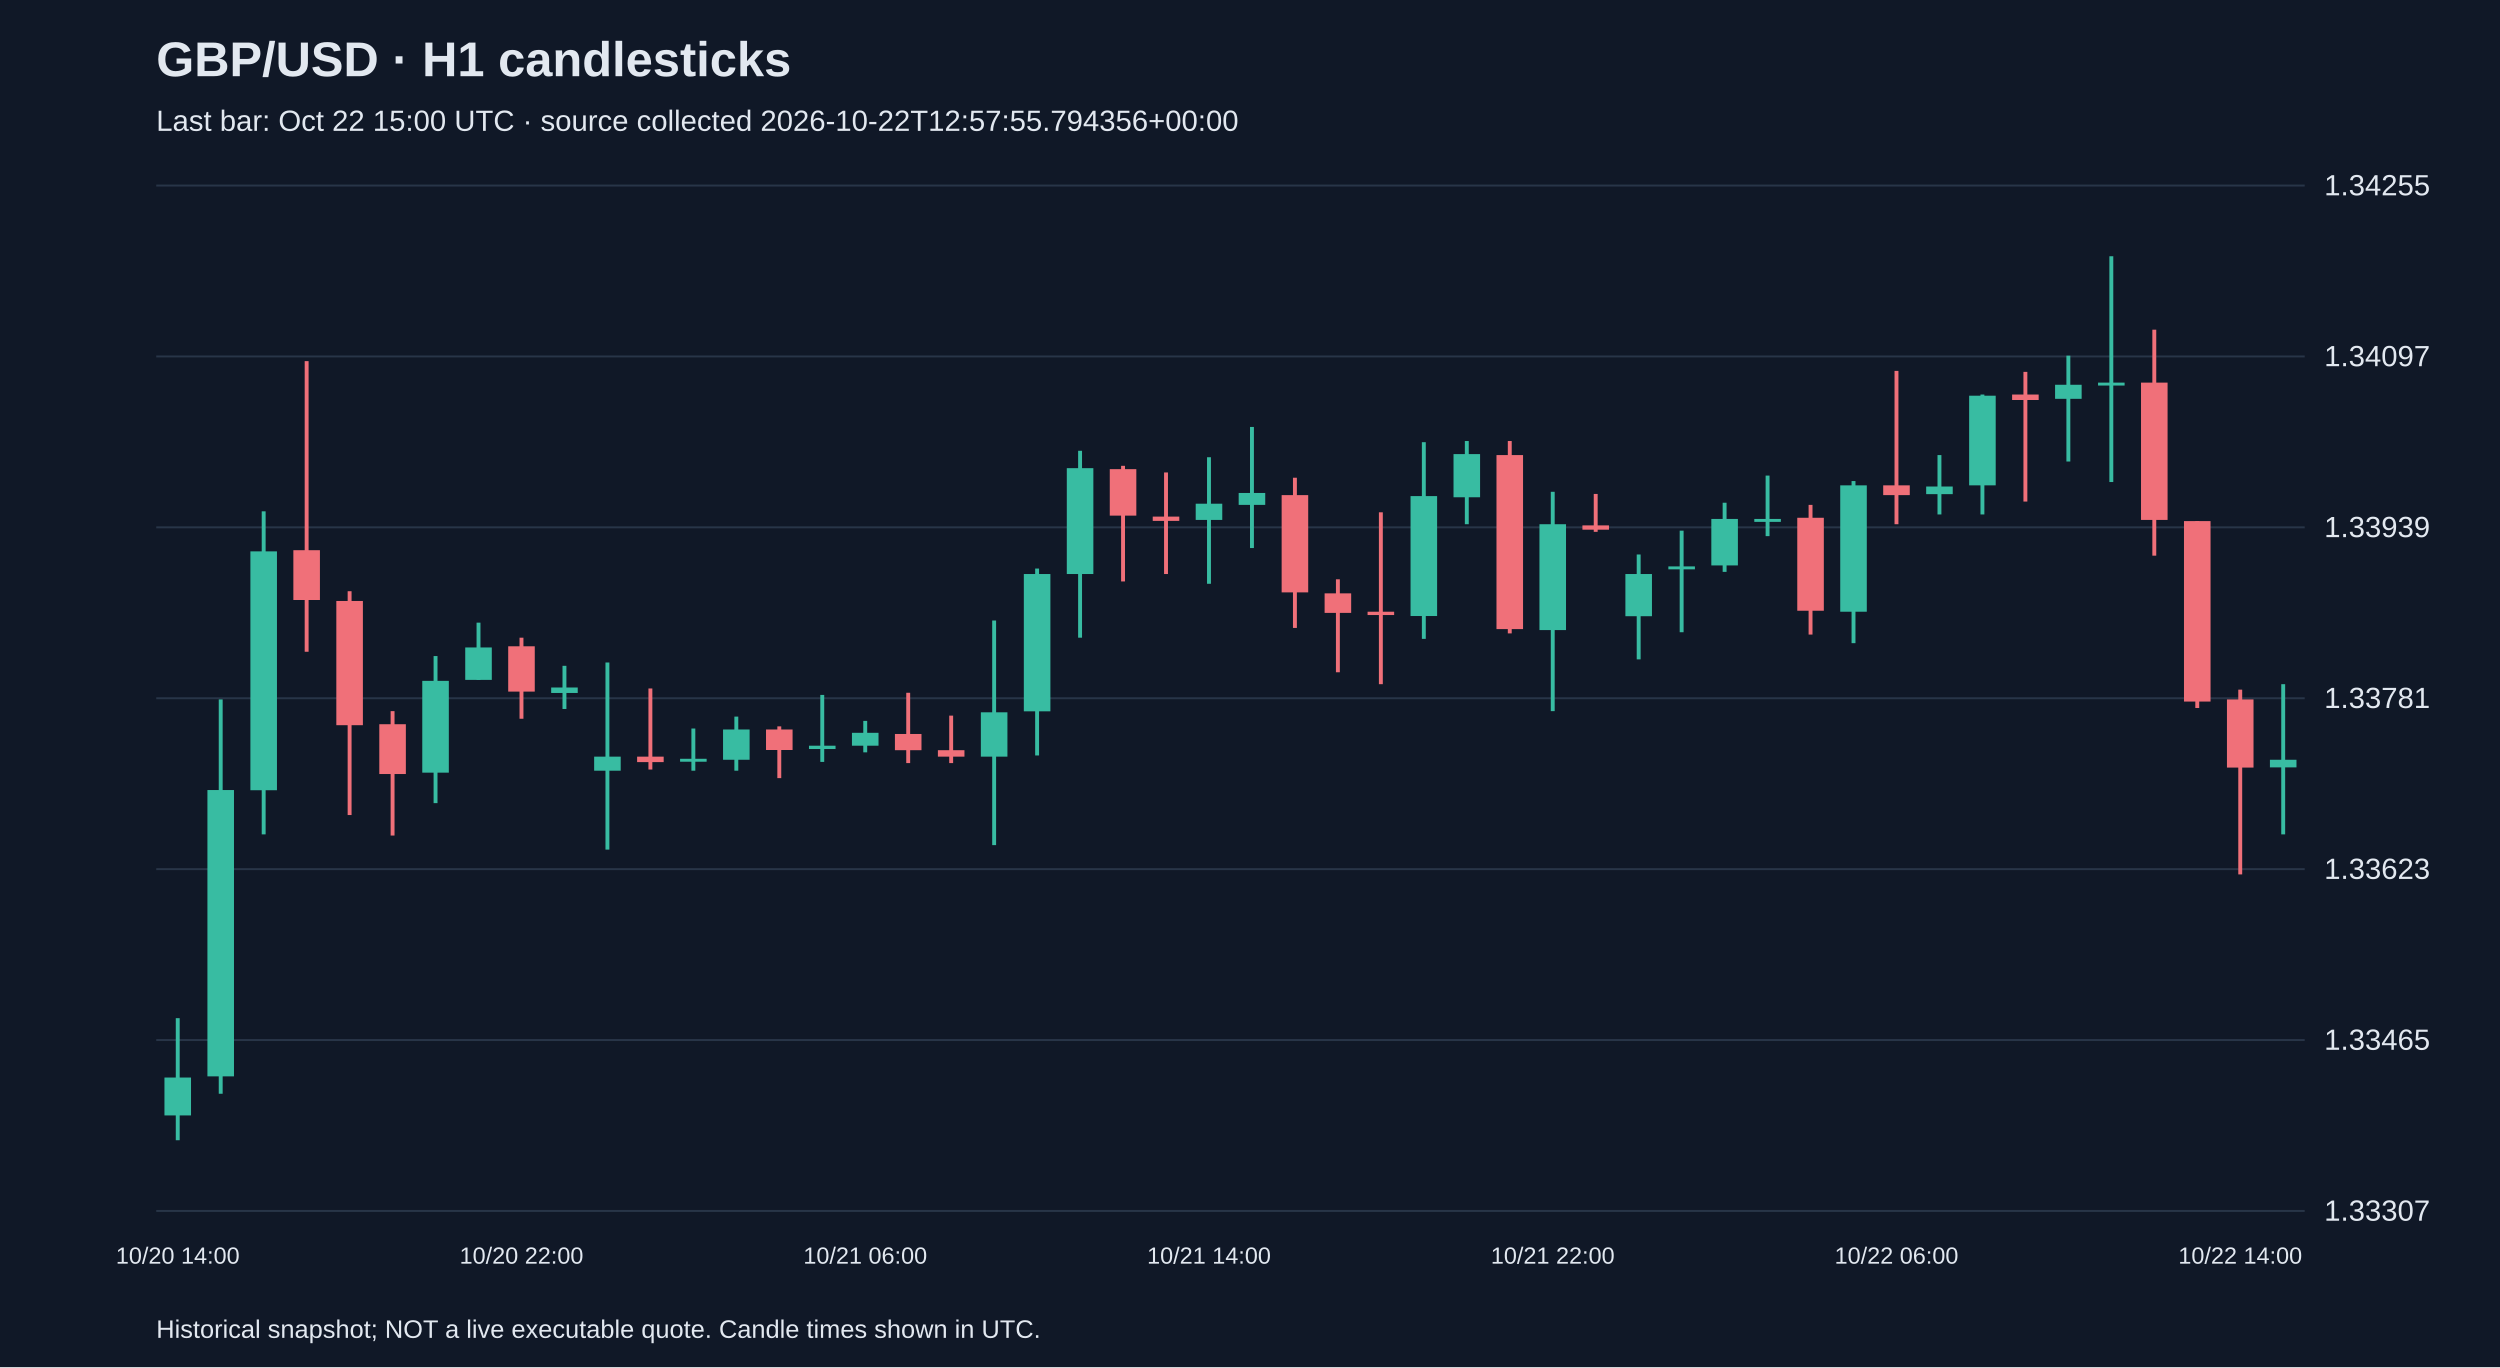
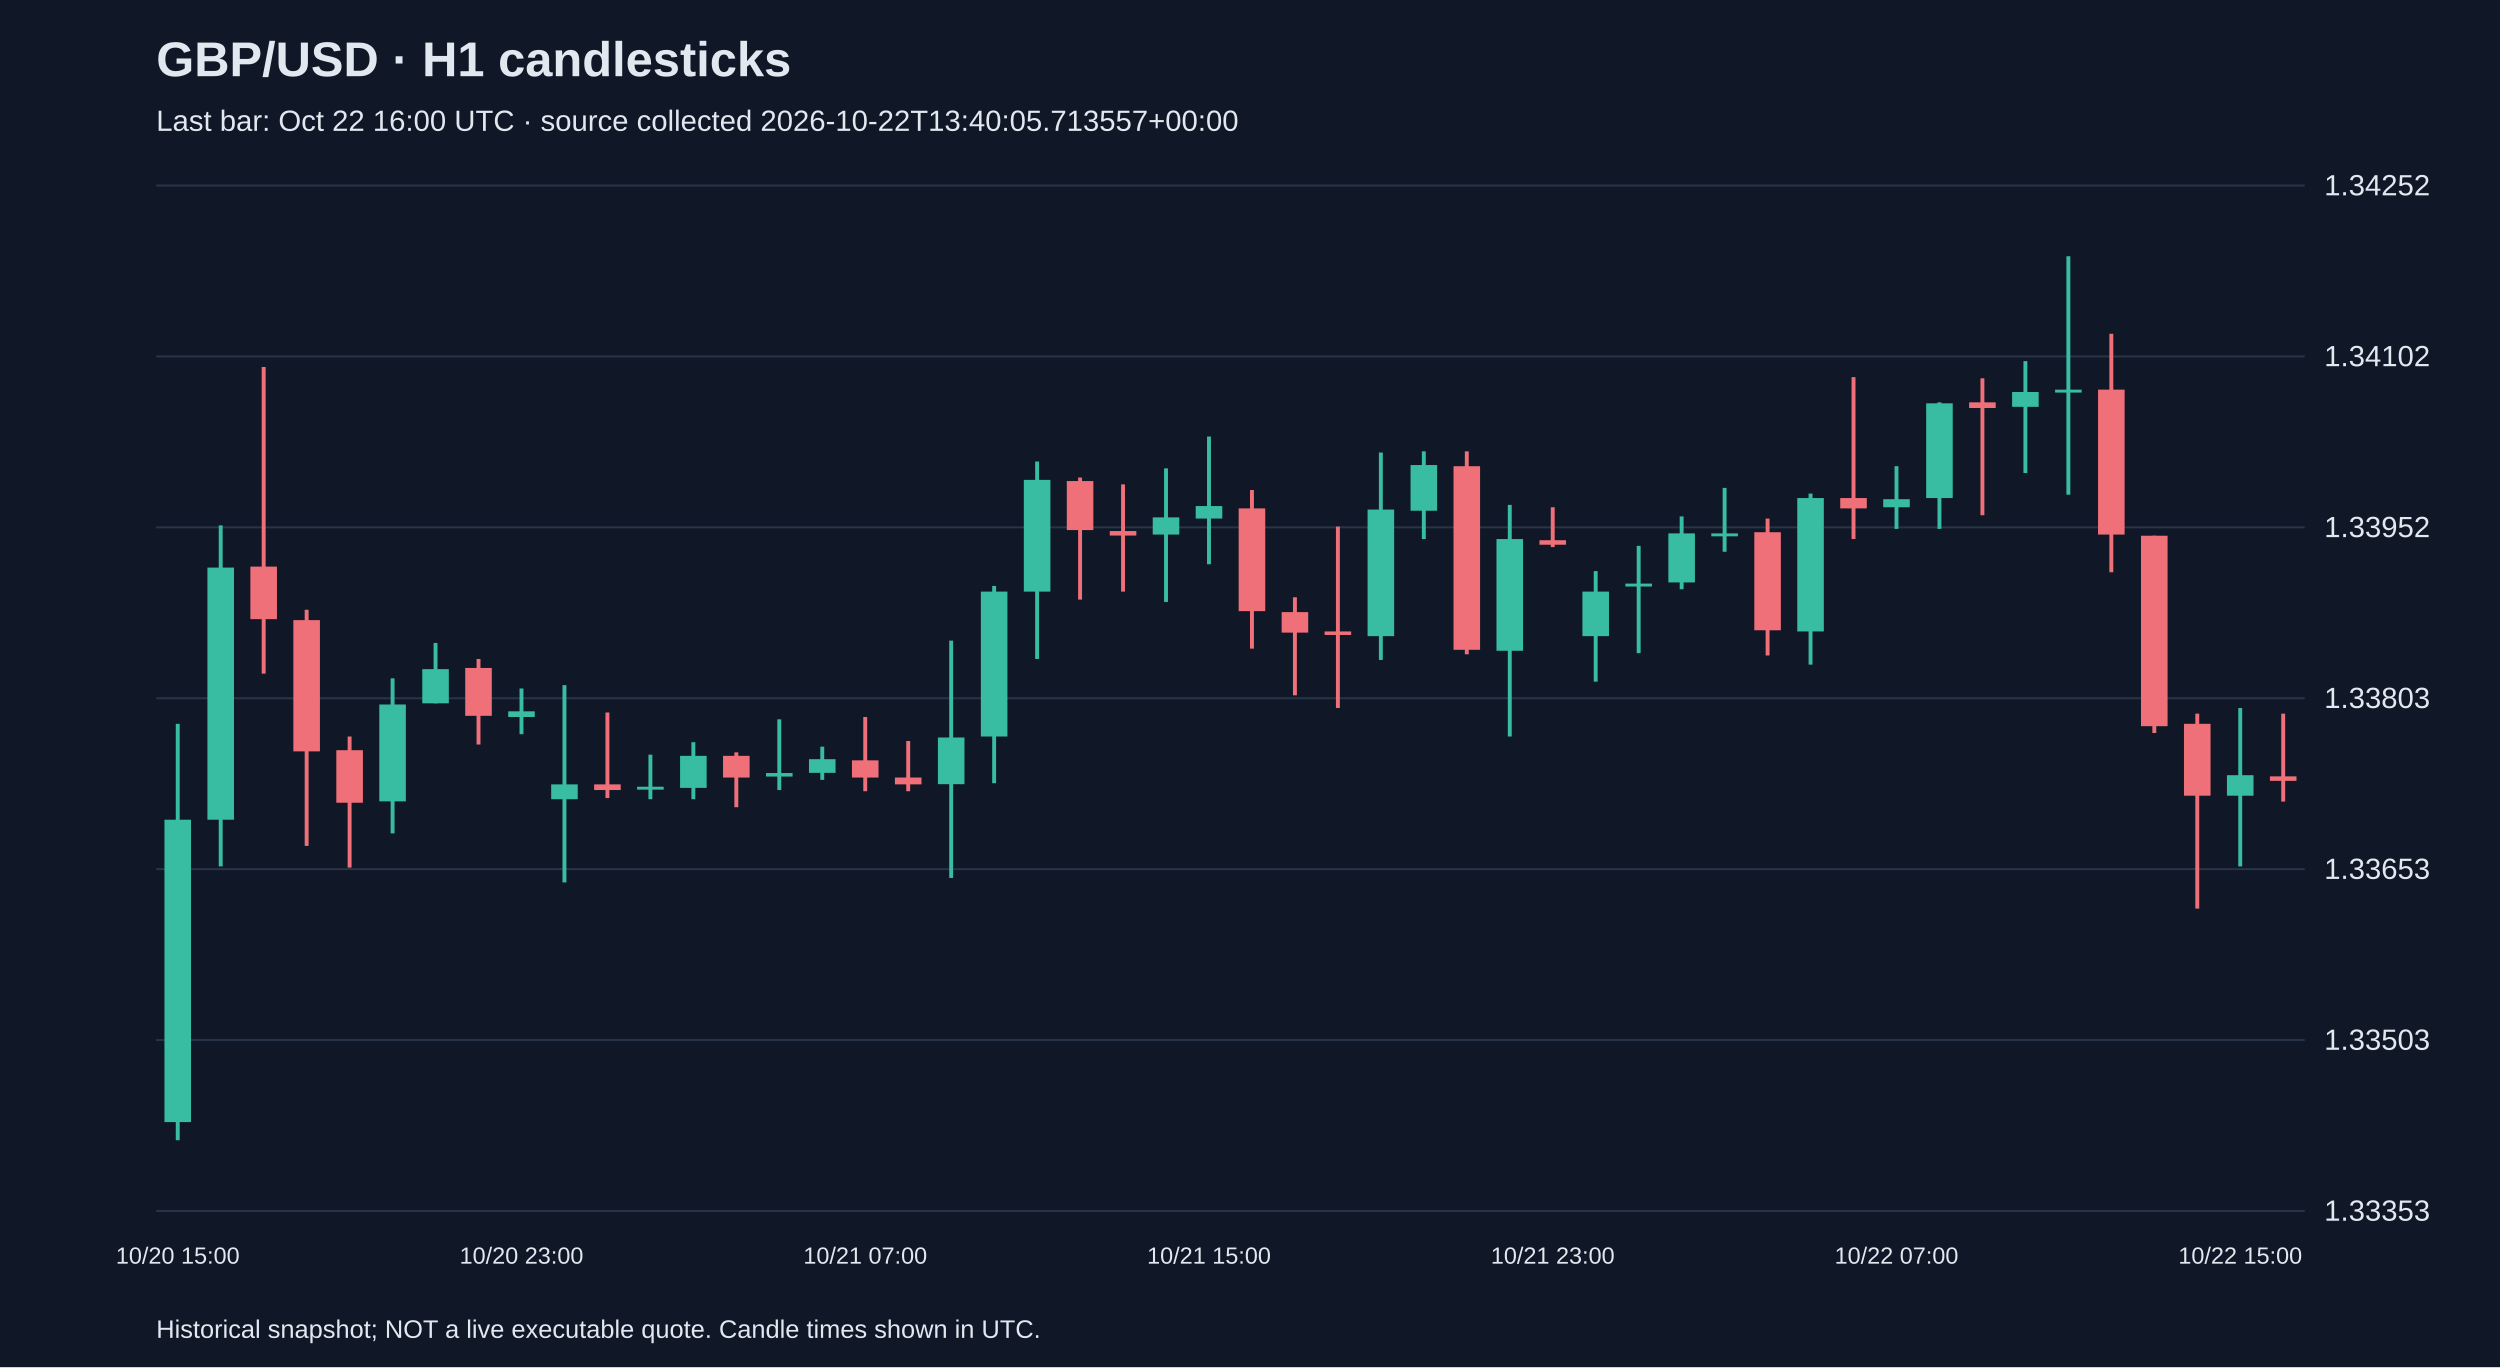
<svg xmlns="http://www.w3.org/2000/svg" viewBox="0 0 1280 700">
  <rect width="100%" height="100%" fill="#101827" />
  <style>text{font-family:Arial,sans-serif;fill:#e2e8f0}</style>
  <text x="80" y="39" font-size="25" font-weight="bold">GBP/USD · H1 candlesticks</text>
-   <text x="80" y="67" font-size="15" fill="#a6b1c5">Last bar: Oct 22 15:00 UTC · source collected 2026-10-22T12:57:55.794356+00:00</text>
+   <text x="80" y="67" font-size="15" fill="#a6b1c5">Last bar: Oct 22 16:00 UTC · source collected 2026-10-22T13:40:05.713557+00:00</text>
  <line x1="80" y1="620.0" x2="1180" y2="620.0" stroke="#283548" />
-   <text x="1190" y="625.0" font-size="15">1.33307</text>
+   <text x="1190" y="625.0" font-size="15">1.33353</text>
  <line x1="80" y1="532.5" x2="1180" y2="532.5" stroke="#283548" />
-   <text x="1190" y="537.5" font-size="15">1.33465</text>
+   <text x="1190" y="537.5" font-size="15">1.33503</text>
  <line x1="80" y1="445.0" x2="1180" y2="445.0" stroke="#283548" />
-   <text x="1190" y="450.0" font-size="15">1.33623</text>
+   <text x="1190" y="450.0" font-size="15">1.33653</text>
  <line x1="80" y1="357.5" x2="1180" y2="357.5" stroke="#283548" />
-   <text x="1190" y="362.5" font-size="15">1.33781</text>
+   <text x="1190" y="362.5" font-size="15">1.33803</text>
  <line x1="80" y1="270.0" x2="1180" y2="270.0" stroke="#283548" />
-   <text x="1190" y="275.0" font-size="15">1.33939</text>
+   <text x="1190" y="275.0" font-size="15">1.33952</text>
  <line x1="80" y1="182.5" x2="1180" y2="182.5" stroke="#283548" />
-   <text x="1190" y="187.5" font-size="15">1.34097</text>
+   <text x="1190" y="187.5" font-size="15">1.34102</text>
  <line x1="80" y1="95.0" x2="1180" y2="95.0" stroke="#283548" />
-   <text x="1190" y="100.0" font-size="15">1.34255</text>
-   <line x1="91.0" y1="521.3" x2="91.0" y2="583.8" stroke="#38bca2" stroke-width="2" />
-   <rect x="84.2" y="551.7" width="13.6" height="19.4" fill="#38bca2" />
-   <text x="91.0" y="647" text-anchor="middle" font-size="12">10/20 14:00</text>
-   <line x1="113.0" y1="358.1" x2="113.0" y2="560.0" stroke="#38bca2" stroke-width="2" />
-   <rect x="106.2" y="404.5" width="13.6" height="146.6" fill="#38bca2" />
-   <line x1="135.0" y1="261.8" x2="135.0" y2="427.2" stroke="#38bca2" stroke-width="2" />
-   <rect x="128.2" y="282.3" width="13.6" height="122.3" fill="#38bca2" />
-   <line x1="157.0" y1="184.9" x2="157.0" y2="333.7" stroke="#f07079" stroke-width="2" />
-   <rect x="150.2" y="281.7" width="13.6" height="25.5" fill="#f07079" />
-   <line x1="179.0" y1="302.7" x2="179.0" y2="417.3" stroke="#f07079" stroke-width="2" />
-   <rect x="172.2" y="307.7" width="13.6" height="63.6" fill="#f07079" />
-   <line x1="201.0" y1="364.1" x2="201.0" y2="427.8" stroke="#f07079" stroke-width="2" />
-   <rect x="194.2" y="370.8" width="13.6" height="25.5" fill="#f07079" />
-   <line x1="223.0" y1="335.9" x2="223.0" y2="411.2" stroke="#38bca2" stroke-width="2" />
-   <rect x="216.2" y="348.6" width="13.6" height="47.0" fill="#38bca2" />
-   <line x1="245.0" y1="318.8" x2="245.0" y2="348.1" stroke="#38bca2" stroke-width="2" />
-   <rect x="238.2" y="331.5" width="13.6" height="16.6" fill="#38bca2" />
-   <line x1="267.0" y1="326.5" x2="267.0" y2="368.0" stroke="#f07079" stroke-width="2" />
-   <rect x="260.2" y="330.9" width="13.6" height="23.2" fill="#f07079" />
-   <text x="267.0" y="647" text-anchor="middle" font-size="12">10/20 22:00</text>
-   <line x1="289.0" y1="340.9" x2="289.0" y2="363.0" stroke="#38bca2" stroke-width="2" />
-   <rect x="282.2" y="352.0" width="13.6" height="2.8" fill="#38bca2" />
-   <line x1="311.0" y1="339.2" x2="311.0" y2="435.0" stroke="#38bca2" stroke-width="2" />
-   <rect x="304.2" y="387.4" width="13.6" height="7.2" fill="#38bca2" />
-   <line x1="333.0" y1="352.5" x2="333.0" y2="394.0" stroke="#f07079" stroke-width="2" />
-   <rect x="326.2" y="387.4" width="13.6" height="2.8" fill="#f07079" />
-   <line x1="355.0" y1="373.0" x2="355.0" y2="394.6" stroke="#38bca2" stroke-width="2" />
-   <rect x="348.2" y="388.5" width="13.6" height="1.5" fill="#38bca2" />
-   <line x1="377.0" y1="366.9" x2="377.0" y2="394.6" stroke="#38bca2" stroke-width="2" />
-   <rect x="370.2" y="373.5" width="13.6" height="15.5" fill="#38bca2" />
-   <line x1="399.0" y1="371.9" x2="399.0" y2="398.4" stroke="#f07079" stroke-width="2" />
-   <rect x="392.2" y="373.5" width="13.6" height="10.5" fill="#f07079" />
-   <line x1="421.0" y1="355.8" x2="421.0" y2="390.1" stroke="#38bca2" stroke-width="2" />
-   <rect x="414.2" y="381.8" width="13.6" height="1.7" fill="#38bca2" />
-   <line x1="443.0" y1="369.1" x2="443.0" y2="385.2" stroke="#38bca2" stroke-width="2" />
-   <rect x="436.2" y="375.2" width="13.6" height="6.6" fill="#38bca2" />
-   <text x="443.0" y="647" text-anchor="middle" font-size="12">10/21 06:00</text>
-   <line x1="465.0" y1="354.7" x2="465.0" y2="390.7" stroke="#f07079" stroke-width="2" />
-   <rect x="458.2" y="375.8" width="13.6" height="8.3" fill="#f07079" />
-   <line x1="487.0" y1="366.4" x2="487.0" y2="390.7" stroke="#f07079" stroke-width="2" />
-   <rect x="480.2" y="384.1" width="13.6" height="3.3" fill="#f07079" />
-   <line x1="509.0" y1="317.7" x2="509.0" y2="432.7" stroke="#38bca2" stroke-width="2" />
-   <rect x="502.2" y="364.7" width="13.6" height="22.7" fill="#38bca2" />
-   <line x1="531.0" y1="291.1" x2="531.0" y2="386.8" stroke="#38bca2" stroke-width="2" />
-   <rect x="524.2" y="293.9" width="13.6" height="70.3" fill="#38bca2" />
-   <line x1="553.0" y1="230.8" x2="553.0" y2="326.5" stroke="#38bca2" stroke-width="2" />
-   <rect x="546.2" y="239.7" width="13.6" height="54.2" fill="#38bca2" />
-   <line x1="575.0" y1="238.5" x2="575.0" y2="297.7" stroke="#f07079" stroke-width="2" />
-   <rect x="568.2" y="240.2" width="13.6" height="23.8" fill="#f07079" />
-   <line x1="597.0" y1="241.9" x2="597.0" y2="293.9" stroke="#f07079" stroke-width="2" />
-   <rect x="590.2" y="264.5" width="13.6" height="2.2" fill="#f07079" />
-   <line x1="619.0" y1="234.1" x2="619.0" y2="298.9" stroke="#38bca2" stroke-width="2" />
-   <rect x="612.2" y="257.9" width="13.6" height="8.3" fill="#38bca2" />
-   <text x="619.0" y="647" text-anchor="middle" font-size="12">10/21 14:00</text>
-   <line x1="641.0" y1="218.6" x2="641.0" y2="280.6" stroke="#38bca2" stroke-width="2" />
-   <rect x="634.2" y="252.4" width="13.6" height="6.1" fill="#38bca2" />
-   <line x1="663.0" y1="244.6" x2="663.0" y2="321.5" stroke="#f07079" stroke-width="2" />
-   <rect x="656.2" y="253.5" width="13.6" height="49.8" fill="#f07079" />
-   <line x1="685.0" y1="296.6" x2="685.0" y2="344.2" stroke="#f07079" stroke-width="2" />
-   <rect x="678.2" y="303.8" width="13.6" height="10.0" fill="#f07079" />
-   <line x1="707.0" y1="262.3" x2="707.0" y2="350.3" stroke="#f07079" stroke-width="2" />
-   <rect x="700.2" y="313.2" width="13.6" height="1.7" fill="#f07079" />
-   <line x1="729.0" y1="226.4" x2="729.0" y2="327.1" stroke="#38bca2" stroke-width="2" />
-   <rect x="722.2" y="254.0" width="13.6" height="61.4" fill="#38bca2" />
-   <line x1="751.0" y1="225.8" x2="751.0" y2="268.4" stroke="#38bca2" stroke-width="2" />
-   <rect x="744.2" y="232.5" width="13.6" height="22.1" fill="#38bca2" />
-   <line x1="773.0" y1="225.8" x2="773.0" y2="324.3" stroke="#f07079" stroke-width="2" />
-   <rect x="766.2" y="233.0" width="13.6" height="89.1" fill="#f07079" />
-   <line x1="795.0" y1="251.8" x2="795.0" y2="364.1" stroke="#38bca2" stroke-width="2" />
-   <rect x="788.2" y="268.4" width="13.6" height="54.2" fill="#38bca2" />
-   <text x="795.0" y="647" text-anchor="middle" font-size="12">10/21 22:00</text>
-   <line x1="817.0" y1="252.9" x2="817.0" y2="272.3" stroke="#f07079" stroke-width="2" />
-   <rect x="810.2" y="269.0" width="13.6" height="2.2" fill="#f07079" />
-   <line x1="839.0" y1="283.9" x2="839.0" y2="337.6" stroke="#38bca2" stroke-width="2" />
-   <rect x="832.2" y="293.9" width="13.6" height="21.6" fill="#38bca2" />
-   <line x1="861.0" y1="271.7" x2="861.0" y2="323.7" stroke="#38bca2" stroke-width="2" />
-   <rect x="854.2" y="290.0" width="13.6" height="1.5" fill="#38bca2" />
-   <line x1="883.0" y1="257.4" x2="883.0" y2="292.8" stroke="#38bca2" stroke-width="2" />
-   <rect x="876.2" y="265.7" width="13.6" height="23.8" fill="#38bca2" />
-   <line x1="905.0" y1="243.5" x2="905.0" y2="274.5" stroke="#38bca2" stroke-width="2" />
-   <rect x="898.2" y="265.7" width="13.6" height="1.5" fill="#38bca2" />
-   <line x1="927.0" y1="258.5" x2="927.0" y2="324.9" stroke="#f07079" stroke-width="2" />
-   <rect x="920.2" y="265.1" width="13.6" height="47.6" fill="#f07079" />
-   <line x1="949.0" y1="246.3" x2="949.0" y2="329.3" stroke="#38bca2" stroke-width="2" />
-   <rect x="942.2" y="248.5" width="13.6" height="64.7" fill="#38bca2" />
-   <line x1="971.0" y1="189.9" x2="971.0" y2="268.4" stroke="#f07079" stroke-width="2" />
-   <rect x="964.2" y="248.5" width="13.6" height="5.0" fill="#f07079" />
-   <text x="971.0" y="647" text-anchor="middle" font-size="12">10/22 06:00</text>
-   <line x1="993.0" y1="233.0" x2="993.0" y2="263.4" stroke="#38bca2" stroke-width="2" />
-   <rect x="986.2" y="249.1" width="13.6" height="3.9" fill="#38bca2" />
-   <line x1="1015.0" y1="202.0" x2="1015.0" y2="263.4" stroke="#38bca2" stroke-width="2" />
-   <rect x="1008.2" y="202.6" width="13.6" height="45.9" fill="#38bca2" />
-   <line x1="1037.0" y1="190.4" x2="1037.0" y2="256.8" stroke="#f07079" stroke-width="2" />
-   <rect x="1030.2" y="202.0" width="13.6" height="2.8" fill="#f07079" />
-   <line x1="1059.0" y1="182.1" x2="1059.0" y2="236.3" stroke="#38bca2" stroke-width="2" />
-   <rect x="1052.2" y="197.0" width="13.6" height="7.2" fill="#38bca2" />
-   <line x1="1081.0" y1="131.2" x2="1081.0" y2="246.8" stroke="#38bca2" stroke-width="2" />
-   <rect x="1074.2" y="195.9" width="13.6" height="1.5" fill="#38bca2" />
-   <line x1="1103.0" y1="168.8" x2="1103.0" y2="284.5" stroke="#f07079" stroke-width="2" />
-   <rect x="1096.2" y="195.9" width="13.6" height="70.3" fill="#f07079" />
-   <line x1="1125.0" y1="266.8" x2="1125.0" y2="362.5" stroke="#f07079" stroke-width="2" />
-   <rect x="1118.2" y="266.8" width="13.6" height="92.4" fill="#f07079" />
-   <line x1="1147.0" y1="353.1" x2="1147.0" y2="447.7" stroke="#f07079" stroke-width="2" />
-   <rect x="1140.2" y="358.1" width="13.6" height="34.9" fill="#f07079" />
-   <text x="1147.0" y="647" text-anchor="middle" font-size="12">10/22 14:00</text>
-   <line x1="1169.0" y1="350.3" x2="1169.0" y2="427.2" stroke="#38bca2" stroke-width="2" />
-   <rect x="1162.2" y="389.0" width="13.6" height="3.9" fill="#38bca2" />
+   <text x="1190" y="100.0" font-size="15">1.34252</text>
+   <line x1="91.0" y1="370.6" x2="91.0" y2="583.8" stroke="#38bca2" stroke-width="2" />
+   <rect x="84.2" y="419.7" width="13.6" height="154.8" fill="#38bca2" />
+   <text x="91.0" y="647" text-anchor="middle" font-size="12">10/20 15:00</text>
+   <line x1="113.0" y1="269.0" x2="113.0" y2="443.6" stroke="#38bca2" stroke-width="2" />
+   <rect x="106.2" y="290.6" width="13.6" height="129.1" fill="#38bca2" />
+   <line x1="135.0" y1="187.9" x2="135.0" y2="344.9" stroke="#f07079" stroke-width="2" />
+   <rect x="128.2" y="290.1" width="13.6" height="26.9" fill="#f07079" />
+   <line x1="157.0" y1="312.2" x2="157.0" y2="433.1" stroke="#f07079" stroke-width="2" />
+   <rect x="150.2" y="317.5" width="13.6" height="67.2" fill="#f07079" />
+   <line x1="179.0" y1="377.1" x2="179.0" y2="444.2" stroke="#f07079" stroke-width="2" />
+   <rect x="172.2" y="384.1" width="13.6" height="26.9" fill="#f07079" />
+   <line x1="201.0" y1="347.3" x2="201.0" y2="426.7" stroke="#38bca2" stroke-width="2" />
+   <rect x="194.2" y="360.7" width="13.6" height="49.6" fill="#38bca2" />
+   <line x1="223.0" y1="329.2" x2="223.0" y2="360.1" stroke="#38bca2" stroke-width="2" />
+   <rect x="216.2" y="342.6" width="13.6" height="17.5" fill="#38bca2" />
+   <line x1="245.0" y1="337.4" x2="245.0" y2="381.2" stroke="#f07079" stroke-width="2" />
+   <rect x="238.2" y="342.0" width="13.6" height="24.5" fill="#f07079" />
+   <line x1="267.0" y1="352.5" x2="267.0" y2="375.9" stroke="#38bca2" stroke-width="2" />
+   <rect x="260.2" y="364.2" width="13.6" height="2.9" fill="#38bca2" />
+   <text x="267.0" y="647" text-anchor="middle" font-size="12">10/20 23:00</text>
+   <line x1="289.0" y1="350.8" x2="289.0" y2="451.8" stroke="#38bca2" stroke-width="2" />
+   <rect x="282.2" y="401.6" width="13.6" height="7.6" fill="#38bca2" />
+   <line x1="311.0" y1="364.8" x2="311.0" y2="408.6" stroke="#f07079" stroke-width="2" />
+   <rect x="304.2" y="401.6" width="13.6" height="2.9" fill="#f07079" />
+   <line x1="333.0" y1="386.4" x2="333.0" y2="409.2" stroke="#38bca2" stroke-width="2" />
+   <rect x="326.2" y="402.8" width="13.6" height="1.5" fill="#38bca2" />
+   <line x1="355.0" y1="380.0" x2="355.0" y2="409.2" stroke="#38bca2" stroke-width="2" />
+   <rect x="348.2" y="387.0" width="13.6" height="16.4" fill="#38bca2" />
+   <line x1="377.0" y1="385.2" x2="377.0" y2="413.3" stroke="#f07079" stroke-width="2" />
+   <rect x="370.2" y="387.0" width="13.6" height="11.1" fill="#f07079" />
+   <line x1="399.0" y1="368.3" x2="399.0" y2="404.5" stroke="#38bca2" stroke-width="2" />
+   <rect x="392.2" y="395.8" width="13.6" height="1.8" fill="#38bca2" />
+   <line x1="421.0" y1="382.3" x2="421.0" y2="399.3" stroke="#38bca2" stroke-width="2" />
+   <rect x="414.2" y="388.7" width="13.6" height="7.0" fill="#38bca2" />
+   <line x1="443.0" y1="367.1" x2="443.0" y2="405.1" stroke="#f07079" stroke-width="2" />
+   <rect x="436.2" y="389.3" width="13.6" height="8.8" fill="#f07079" />
+   <text x="443.0" y="647" text-anchor="middle" font-size="12">10/21 07:00</text>
+   <line x1="465.0" y1="379.4" x2="465.0" y2="405.1" stroke="#f07079" stroke-width="2" />
+   <rect x="458.2" y="398.1" width="13.6" height="3.5" fill="#f07079" />
+   <line x1="487.0" y1="328.0" x2="487.0" y2="449.5" stroke="#38bca2" stroke-width="2" />
+   <rect x="480.2" y="377.6" width="13.6" height="23.9" fill="#38bca2" />
+   <line x1="509.0" y1="300.0" x2="509.0" y2="401.0" stroke="#38bca2" stroke-width="2" />
+   <rect x="502.2" y="302.9" width="13.6" height="74.2" fill="#38bca2" />
+   <line x1="531.0" y1="236.3" x2="531.0" y2="337.4" stroke="#38bca2" stroke-width="2" />
+   <rect x="524.2" y="245.7" width="13.6" height="57.2" fill="#38bca2" />
+   <line x1="553.0" y1="244.5" x2="553.0" y2="307.0" stroke="#f07079" stroke-width="2" />
+   <rect x="546.2" y="246.3" width="13.6" height="25.1" fill="#f07079" />
+   <line x1="575.0" y1="248.0" x2="575.0" y2="302.9" stroke="#f07079" stroke-width="2" />
+   <rect x="568.2" y="271.9" width="13.6" height="2.3" fill="#f07079" />
+   <line x1="597.0" y1="239.8" x2="597.0" y2="308.2" stroke="#38bca2" stroke-width="2" />
+   <rect x="590.2" y="264.9" width="13.6" height="8.8" fill="#38bca2" />
+   <line x1="619.0" y1="223.5" x2="619.0" y2="288.9" stroke="#38bca2" stroke-width="2" />
+   <rect x="612.2" y="259.1" width="13.6" height="6.4" fill="#38bca2" />
+   <text x="619.0" y="647" text-anchor="middle" font-size="12">10/21 15:00</text>
+   <line x1="641.0" y1="250.9" x2="641.0" y2="332.1" stroke="#f07079" stroke-width="2" />
+   <rect x="634.2" y="260.3" width="13.6" height="52.6" fill="#f07079" />
+   <line x1="663.0" y1="305.8" x2="663.0" y2="356.0" stroke="#f07079" stroke-width="2" />
+   <rect x="656.2" y="313.4" width="13.6" height="10.5" fill="#f07079" />
+   <line x1="685.0" y1="269.6" x2="685.0" y2="362.5" stroke="#f07079" stroke-width="2" />
+   <rect x="678.2" y="323.3" width="13.6" height="1.8" fill="#f07079" />
+   <line x1="707.0" y1="231.7" x2="707.0" y2="337.9" stroke="#38bca2" stroke-width="2" />
+   <rect x="700.2" y="260.9" width="13.6" height="64.8" fill="#38bca2" />
+   <line x1="729.0" y1="231.1" x2="729.0" y2="276.0" stroke="#38bca2" stroke-width="2" />
+   <rect x="722.2" y="238.1" width="13.6" height="23.4" fill="#38bca2" />
+   <line x1="751.0" y1="231.1" x2="751.0" y2="335.0" stroke="#f07079" stroke-width="2" />
+   <rect x="744.2" y="238.7" width="13.6" height="94.0" fill="#f07079" />
+   <line x1="773.0" y1="258.5" x2="773.0" y2="377.1" stroke="#38bca2" stroke-width="2" />
+   <rect x="766.2" y="276.0" width="13.6" height="57.2" fill="#38bca2" />
+   <line x1="795.0" y1="259.7" x2="795.0" y2="280.1" stroke="#f07079" stroke-width="2" />
+   <rect x="788.2" y="276.6" width="13.6" height="2.3" fill="#f07079" />
+   <text x="795.0" y="647" text-anchor="middle" font-size="12">10/21 23:00</text>
+   <line x1="817.0" y1="292.4" x2="817.0" y2="349.0" stroke="#38bca2" stroke-width="2" />
+   <rect x="810.2" y="302.9" width="13.6" height="22.8" fill="#38bca2" />
+   <line x1="839.0" y1="279.5" x2="839.0" y2="334.4" stroke="#38bca2" stroke-width="2" />
+   <rect x="832.2" y="298.8" width="13.6" height="1.5" fill="#38bca2" />
+   <line x1="861.0" y1="264.4" x2="861.0" y2="301.7" stroke="#38bca2" stroke-width="2" />
+   <rect x="854.2" y="273.1" width="13.6" height="25.1" fill="#38bca2" />
+   <line x1="883.0" y1="249.8" x2="883.0" y2="282.5" stroke="#38bca2" stroke-width="2" />
+   <rect x="876.2" y="273.1" width="13.6" height="1.5" fill="#38bca2" />
+   <line x1="905.0" y1="265.5" x2="905.0" y2="335.6" stroke="#f07079" stroke-width="2" />
+   <rect x="898.2" y="272.5" width="13.6" height="50.2" fill="#f07079" />
+   <line x1="927.0" y1="252.7" x2="927.0" y2="340.3" stroke="#38bca2" stroke-width="2" />
+   <rect x="920.2" y="255.0" width="13.6" height="68.3" fill="#38bca2" />
+   <line x1="949.0" y1="193.1" x2="949.0" y2="276.0" stroke="#f07079" stroke-width="2" />
+   <rect x="942.2" y="255.0" width="13.6" height="5.3" fill="#f07079" />
+   <line x1="971.0" y1="238.7" x2="971.0" y2="270.8" stroke="#38bca2" stroke-width="2" />
+   <rect x="964.2" y="255.6" width="13.6" height="4.1" fill="#38bca2" />
+   <text x="971.0" y="647" text-anchor="middle" font-size="12">10/22 07:00</text>
+   <line x1="993.0" y1="206.0" x2="993.0" y2="270.8" stroke="#38bca2" stroke-width="2" />
+   <rect x="986.2" y="206.5" width="13.6" height="48.5" fill="#38bca2" />
+   <line x1="1015.0" y1="193.7" x2="1015.0" y2="263.8" stroke="#f07079" stroke-width="2" />
+   <rect x="1008.2" y="206.0" width="13.6" height="2.9" fill="#f07079" />
+   <line x1="1037.0" y1="184.9" x2="1037.0" y2="242.2" stroke="#38bca2" stroke-width="2" />
+   <rect x="1030.2" y="200.7" width="13.6" height="7.6" fill="#38bca2" />
+   <line x1="1059.0" y1="131.2" x2="1059.0" y2="253.3" stroke="#38bca2" stroke-width="2" />
+   <rect x="1052.2" y="199.5" width="13.6" height="1.5" fill="#38bca2" />
+   <line x1="1081.0" y1="170.9" x2="1081.0" y2="293.0" stroke="#f07079" stroke-width="2" />
+   <rect x="1074.2" y="199.5" width="13.6" height="74.2" fill="#f07079" />
+   <line x1="1103.0" y1="274.3" x2="1103.0" y2="375.3" stroke="#f07079" stroke-width="2" />
+   <rect x="1096.2" y="274.3" width="13.6" height="97.5" fill="#f07079" />
+   <line x1="1125.0" y1="365.4" x2="1125.0" y2="465.2" stroke="#f07079" stroke-width="2" />
+   <rect x="1118.2" y="370.6" width="13.6" height="36.8" fill="#f07079" />
+   <line x1="1147.0" y1="362.5" x2="1147.0" y2="443.6" stroke="#38bca2" stroke-width="2" />
+   <rect x="1140.2" y="396.9" width="13.6" height="10.5" fill="#38bca2" />
+   <text x="1147.0" y="647" text-anchor="middle" font-size="12">10/22 15:00</text>
+   <line x1="1169.0" y1="365.4" x2="1169.0" y2="410.4" stroke="#f07079" stroke-width="2" />
+   <rect x="1162.2" y="397.5" width="13.6" height="2.3" fill="#f07079" />
  <text x="80" y="685" font-size="13">Historical snapshot; NOT a live executable quote. Candle times shown in UTC.</text>
</svg>
